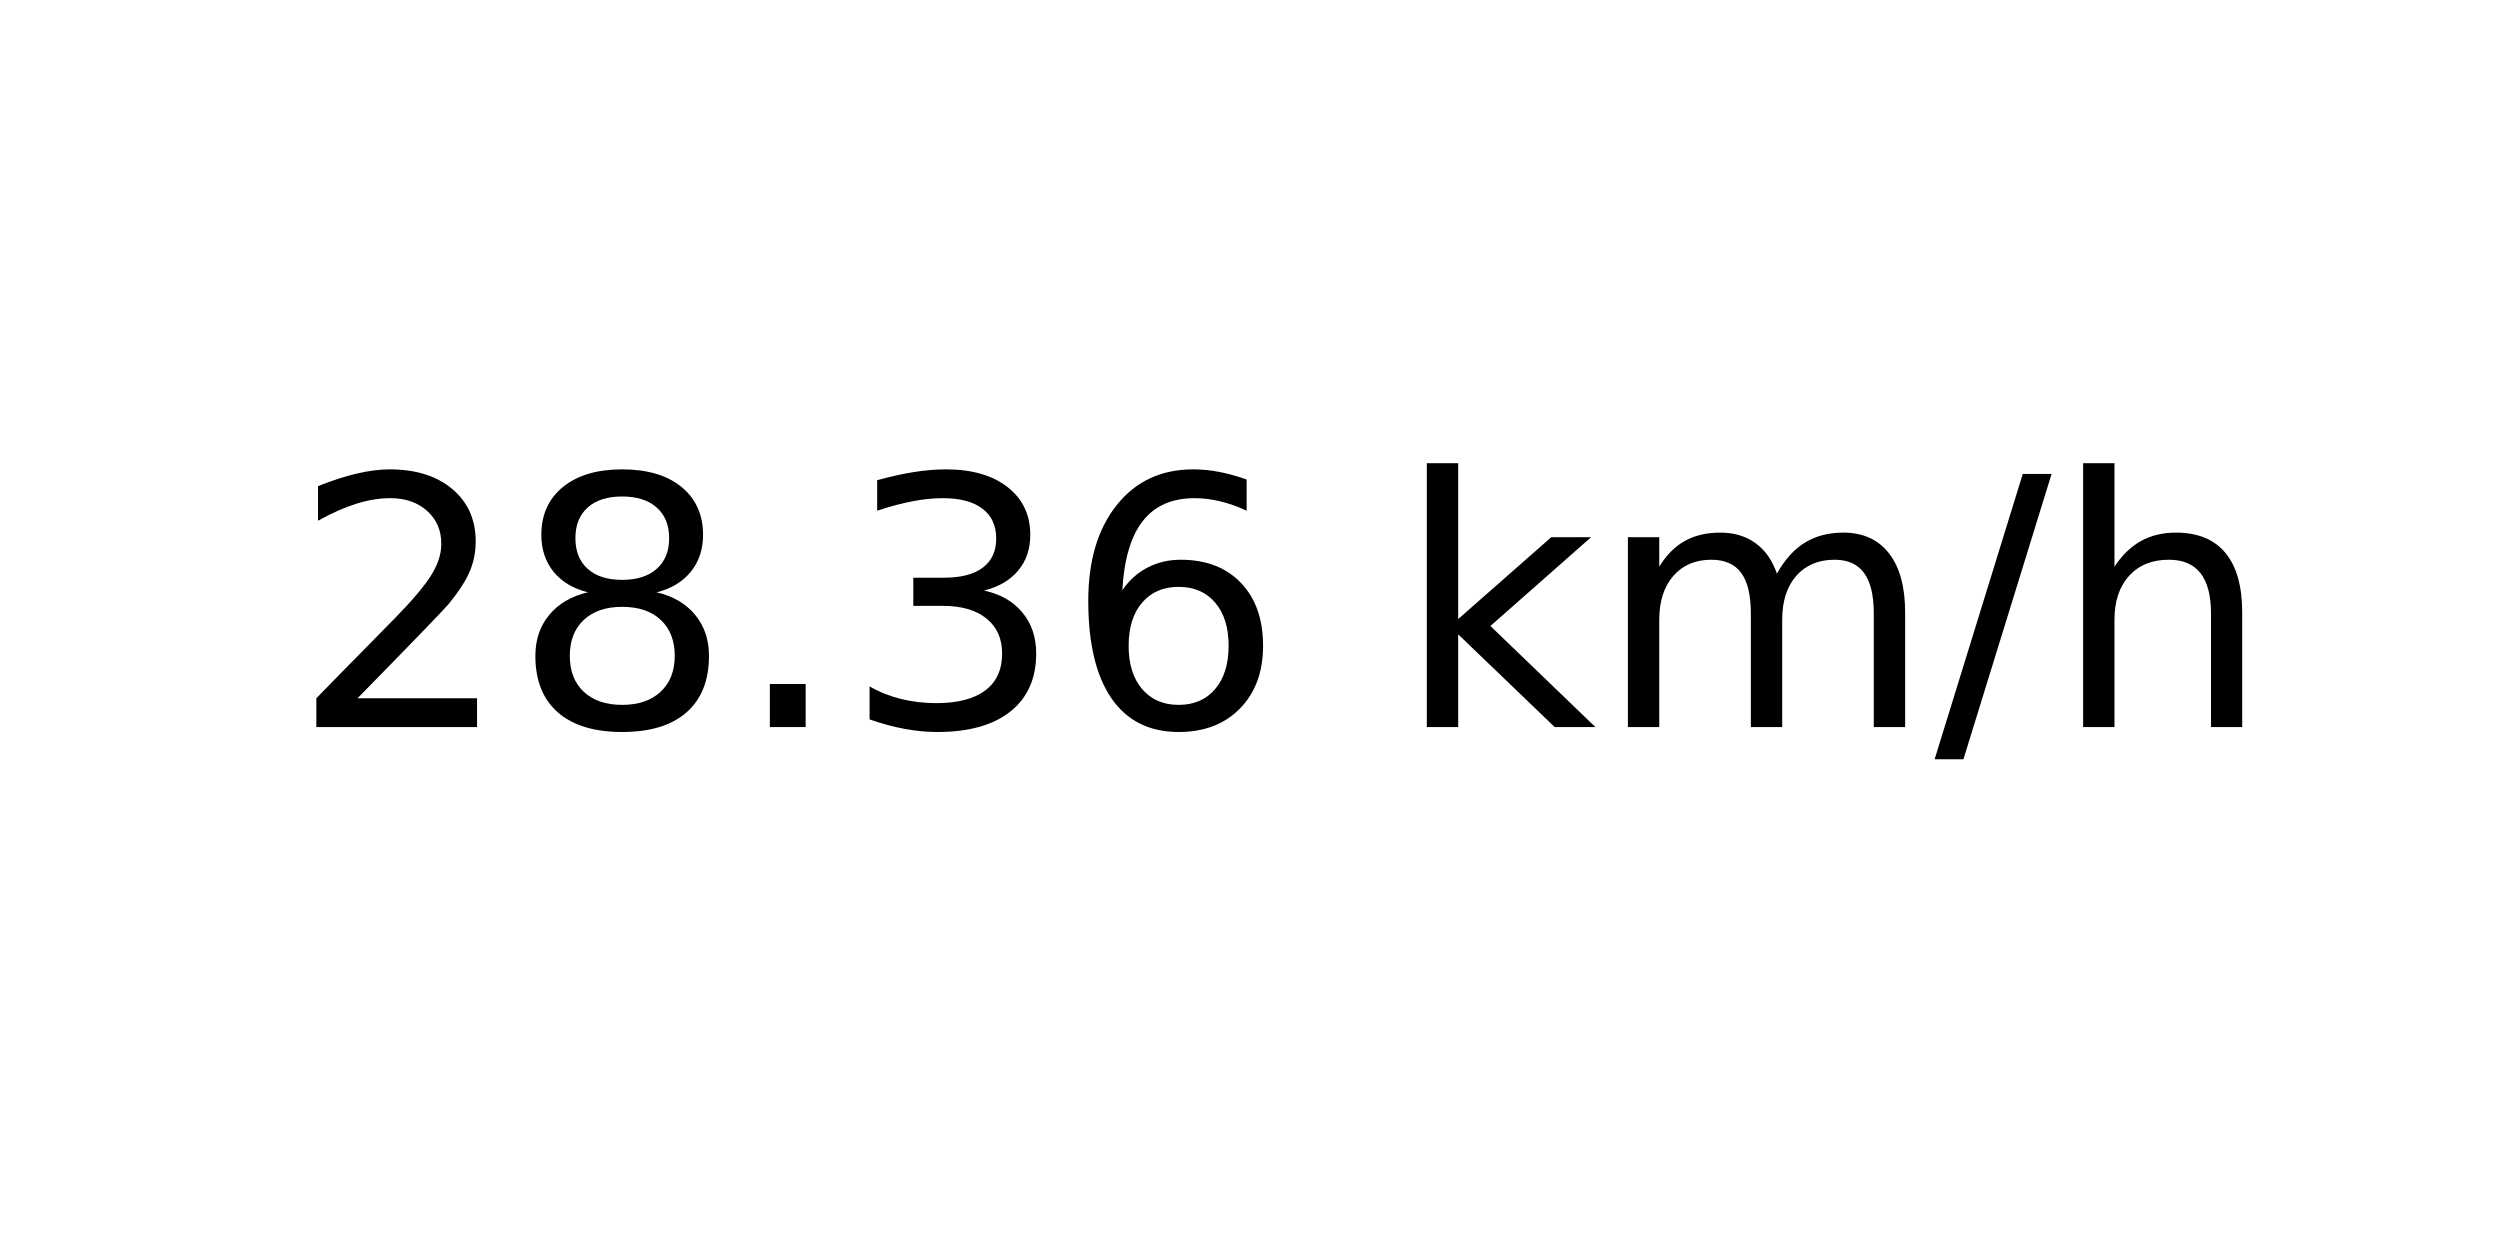
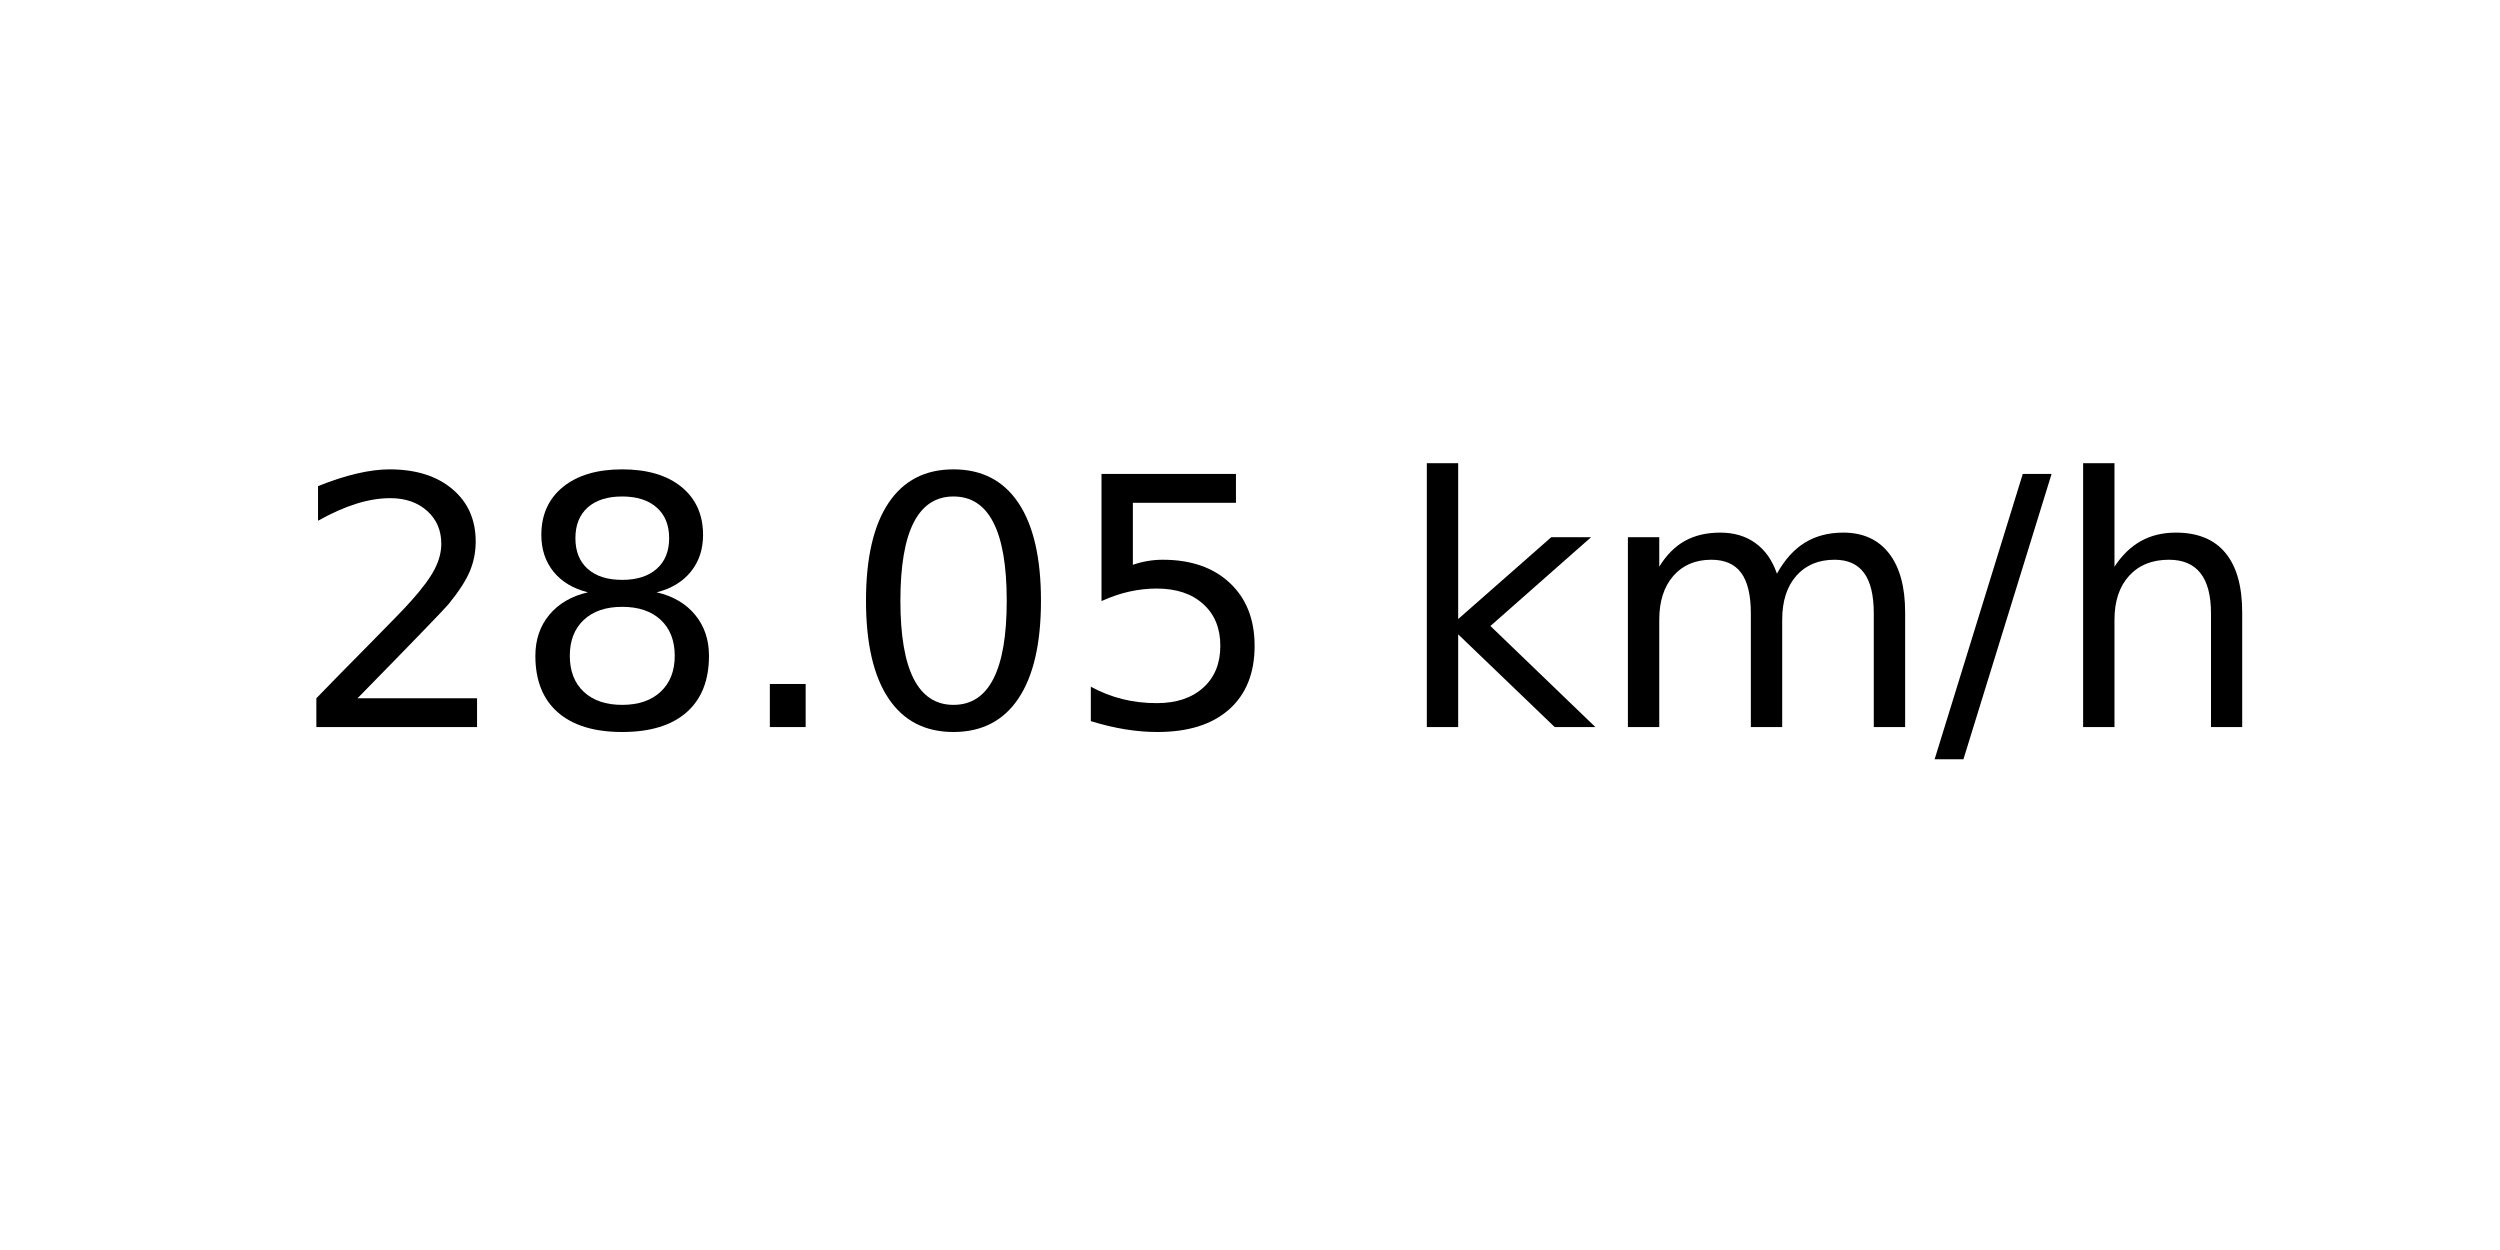
<svg xmlns="http://www.w3.org/2000/svg" xmlns:xlink="http://www.w3.org/1999/xlink" width="72pt" height="36pt" viewBox="0 0 72 36" version="1.1">
  <defs>
    <style type="text/css">*{stroke-linejoin: round; stroke-linecap: butt}</style>
  </defs>
  <g id="figure_1">
    <g id="axes_1">
      <g id="text_1">
        <g transform="translate(8.378125 20.93937) scale(0.1 -0.1)">
          <defs>
            <path id="DejaVuSans-32" d="M 1228 531  L 3431 531  L 3431 0  L 469 0  L 469 531  Q 828 903 1448 1529  Q 2069 2156 2228 2338  Q 2531 2678 2651 2914  Q 2772 3150 2772 3378  Q 2772 3750 2511 3984  Q 2250 4219 1831 4219  Q 1534 4219 1204 4116  Q 875 4013 500 3803  L 500 4441  Q 881 4594 1212 4672  Q 1544 4750 1819 4750  Q 2544 4750 2975 4387  Q 3406 4025 3406 3419  Q 3406 3131 3298 2873  Q 3191 2616 2906 2266  Q 2828 2175 2409 1742  Q 1991 1309 1228 531  z " transform="scale(0.015625)" />
            <path id="DejaVuSans-38" d="M 2034 2216  Q 1584 2216 1326 1975  Q 1069 1734 1069 1313  Q 1069 891 1326 650  Q 1584 409 2034 409  Q 2484 409 2743 651  Q 3003 894 3003 1313  Q 3003 1734 2745 1975  Q 2488 2216 2034 2216  z M 1403 2484  Q 997 2584 770 2862  Q 544 3141 544 3541  Q 544 4100 942 4425  Q 1341 4750 2034 4750  Q 2731 4750 3128 4425  Q 3525 4100 3525 3541  Q 3525 3141 3298 2862  Q 3072 2584 2669 2484  Q 3125 2378 3379 2068  Q 3634 1759 3634 1313  Q 3634 634 3220 271  Q 2806 -91 2034 -91  Q 1263 -91 848 271  Q 434 634 434 1313  Q 434 1759 690 2068  Q 947 2378 1403 2484  z M 1172 3481  Q 1172 3119 1398 2916  Q 1625 2713 2034 2713  Q 2441 2713 2670 2916  Q 2900 3119 2900 3481  Q 2900 3844 2670 4047  Q 2441 4250 2034 4250  Q 1625 4250 1398 4047  Q 1172 3844 1172 3481  z " transform="scale(0.015625)" />
            <path id="DejaVuSans-2e" d="M 684 794  L 1344 794  L 1344 0  L 684 0  L 684 794  z " transform="scale(0.015625)" />
-             <path id="DejaVuSans-33" d="M 2597 2516  Q 3050 2419 3304 2112  Q 3559 1806 3559 1356  Q 3559 666 3084 287  Q 2609 -91 1734 -91  Q 1441 -91 1130 -33  Q 819 25 488 141  L 488 750  Q 750 597 1062 519  Q 1375 441 1716 441  Q 2309 441 2620 675  Q 2931 909 2931 1356  Q 2931 1769 2642 2001  Q 2353 2234 1838 2234  L 1294 2234  L 1294 2753  L 1863 2753  Q 2328 2753 2575 2939  Q 2822 3125 2822 3475  Q 2822 3834 2567 4026  Q 2313 4219 1838 4219  Q 1578 4219 1281 4162  Q 984 4106 628 3988  L 628 4550  Q 988 4650 1302 4700  Q 1616 4750 1894 4750  Q 2613 4750 3031 4423  Q 3450 4097 3450 3541  Q 3450 3153 3228 2886  Q 3006 2619 2597 2516  z " transform="scale(0.015625)" />
-             <path id="DejaVuSans-36" d="M 2113 2584  Q 1688 2584 1439 2293  Q 1191 2003 1191 1497  Q 1191 994 1439 701  Q 1688 409 2113 409  Q 2538 409 2786 701  Q 3034 994 3034 1497  Q 3034 2003 2786 2293  Q 2538 2584 2113 2584  z M 3366 4563  L 3366 3988  Q 3128 4100 2886 4159  Q 2644 4219 2406 4219  Q 1781 4219 1451 3797  Q 1122 3375 1075 2522  Q 1259 2794 1537 2939  Q 1816 3084 2150 3084  Q 2853 3084 3261 2657  Q 3669 2231 3669 1497  Q 3669 778 3244 343  Q 2819 -91 2113 -91  Q 1303 -91 875 529  Q 447 1150 447 2328  Q 447 3434 972 4092  Q 1497 4750 2381 4750  Q 2619 4750 2861 4703  Q 3103 4656 3366 4563  z " transform="scale(0.015625)" />
+             <path id="DejaVuSans-30" d="M 2034 4250  Q 1547 4250 1301 3770  Q 1056 3291 1056 2328  Q 1056 1369 1301 889  Q 1547 409 2034 409  Q 2525 409 2770 889  Q 3016 1369 3016 2328  Q 3016 3291 2770 3770  Q 2525 4250 2034 4250  z M 2034 4750  Q 2819 4750 3233 4129  Q 3647 3509 3647 2328  Q 3647 1150 3233 529  Q 2819 -91 2034 -91  Q 1250 -91 836 529  Q 422 1150 422 2328  Q 422 3509 836 4129  Q 1250 4750 2034 4750  z " transform="scale(0.015625)" />
+             <path id="DejaVuSans-35" d="M 691 4666  L 3169 4666  L 3169 4134  L 1269 4134  L 1269 2991  Q 1406 3038 1543 3061  Q 1681 3084 1819 3084  Q 2600 3084 3056 2656  Q 3513 2228 3513 1497  Q 3513 744 3044 326  Q 2575 -91 1722 -91  Q 1428 -91 1123 -41  Q 819 9 494 109  L 494 744  Q 775 591 1075 516  Q 1375 441 1709 441  Q 2250 441 2565 725  Q 2881 1009 2881 1497  Q 2881 1984 2565 2268  Q 2250 2553 1709 2553  Q 1456 2553 1204 2497  Q 953 2441 691 2322  L 691 4666  z " transform="scale(0.015625)" />
            <path id="DejaVuSans-20" transform="scale(0.015625)" />
            <path id="DejaVuSans-6b" d="M 581 4863  L 1159 4863  L 1159 1991  L 2875 3500  L 3609 3500  L 1753 1863  L 3688 0  L 2938 0  L 1159 1709  L 1159 0  L 581 0  L 581 4863  z " transform="scale(0.015625)" />
            <path id="DejaVuSans-6d" d="M 3328 2828  Q 3544 3216 3844 3400  Q 4144 3584 4550 3584  Q 5097 3584 5394 3201  Q 5691 2819 5691 2113  L 5691 0  L 5113 0  L 5113 2094  Q 5113 2597 4934 2840  Q 4756 3084 4391 3084  Q 3944 3084 3684 2787  Q 3425 2491 3425 1978  L 3425 0  L 2847 0  L 2847 2094  Q 2847 2600 2669 2842  Q 2491 3084 2119 3084  Q 1678 3084 1418 2786  Q 1159 2488 1159 1978  L 1159 0  L 581 0  L 581 3500  L 1159 3500  L 1159 2956  Q 1356 3278 1631 3431  Q 1906 3584 2284 3584  Q 2666 3584 2933 3390  Q 3200 3197 3328 2828  z " transform="scale(0.015625)" />
            <path id="DejaVuSans-2f" d="M 1625 4666  L 2156 4666  L 531 -594  L 0 -594  L 1625 4666  z " transform="scale(0.015625)" />
            <path id="DejaVuSans-68" d="M 3513 2113  L 3513 0  L 2938 0  L 2938 2094  Q 2938 2591 2744 2837  Q 2550 3084 2163 3084  Q 1697 3084 1428 2787  Q 1159 2491 1159 1978  L 1159 0  L 581 0  L 581 4863  L 1159 4863  L 1159 2956  Q 1366 3272 1645 3428  Q 1925 3584 2291 3584  Q 2894 3584 3203 3211  Q 3513 2838 3513 2113  z " transform="scale(0.015625)" />
          </defs>
          <use xlink:href="#DejaVuSans-32" />
          <use xlink:href="#DejaVuSans-38" x="63.623" />
          <use xlink:href="#DejaVuSans-2e" x="127.246" />
-           <use xlink:href="#DejaVuSans-33" x="159.033" />
-           <use xlink:href="#DejaVuSans-36" x="222.656" />
+           <use xlink:href="#DejaVuSans-30" x="159.033" />
+           <use xlink:href="#DejaVuSans-35" x="222.656" />
          <use xlink:href="#DejaVuSans-20" x="286.279" />
          <use xlink:href="#DejaVuSans-6b" x="318.066" />
          <use xlink:href="#DejaVuSans-6d" x="375.977" />
          <use xlink:href="#DejaVuSans-2f" x="473.389" />
          <use xlink:href="#DejaVuSans-68" x="507.08" />
        </g>
      </g>
    </g>
  </g>
</svg>
